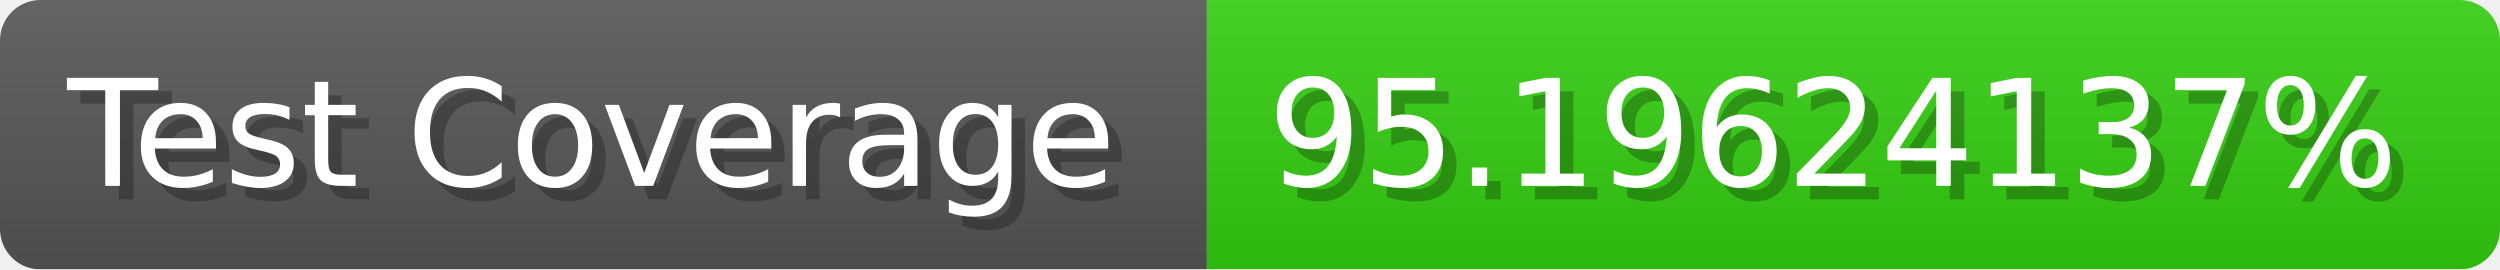
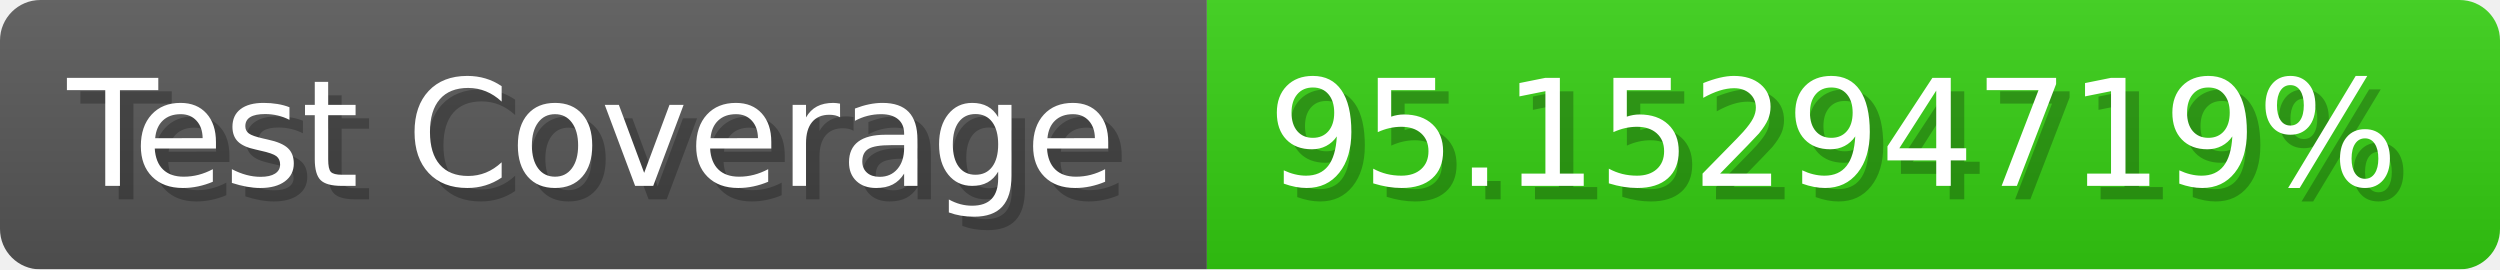
- <svg xmlns="http://www.w3.org/2000/svg" width="185.6" height="20" viewBox="0 0 1856 200" role="img" aria-label="Test Coverage: 95.19624137%">
+ <svg xmlns="http://www.w3.org/2000/svg" width="185.6" height="20" viewBox="0 0 1856 200" role="img" aria-label="Test Coverage: 95.15294719%">
  <linearGradient id="a" x2="0" y2="100%">
    <stop offset="0" stop-opacity=".1" stop-color="#EEE" />
    <stop offset="1" stop-opacity=".1" />
  </linearGradient>
  <mask id="m">
    <rect width="1856" height="200" rx="30" fill="#FFF" />
  </mask>
  <g mask="url(#m)">
    <rect width="896" height="200" fill="#555" />
    <rect width="960" height="200" fill="#3C1" x="896" />
    <rect width="1856" height="200" fill="url(#a)" />
  </g>
  <g aria-hidden="true" fill="#fff" text-anchor="start" font-family="Verdana,DejaVu Sans,sans-serif" font-size="110">
    <text x="60" y="148" textLength="796" fill="#000" opacity="0.25">Test Coverage</text>
    <text x="50" y="138" textLength="796">Test Coverage</text>
-     <text x="951" y="148" textLength="860" fill="#000" opacity="0.25">95.19624137%</text>
-     <text x="941" y="138" textLength="860">95.19624137%</text>
+     <text x="951" y="148" textLength="860" fill="#000" opacity="0.25">95.15294719%</text>
+     <text x="941" y="138" textLength="860">95.15294719%</text>
  </g>
</svg>
